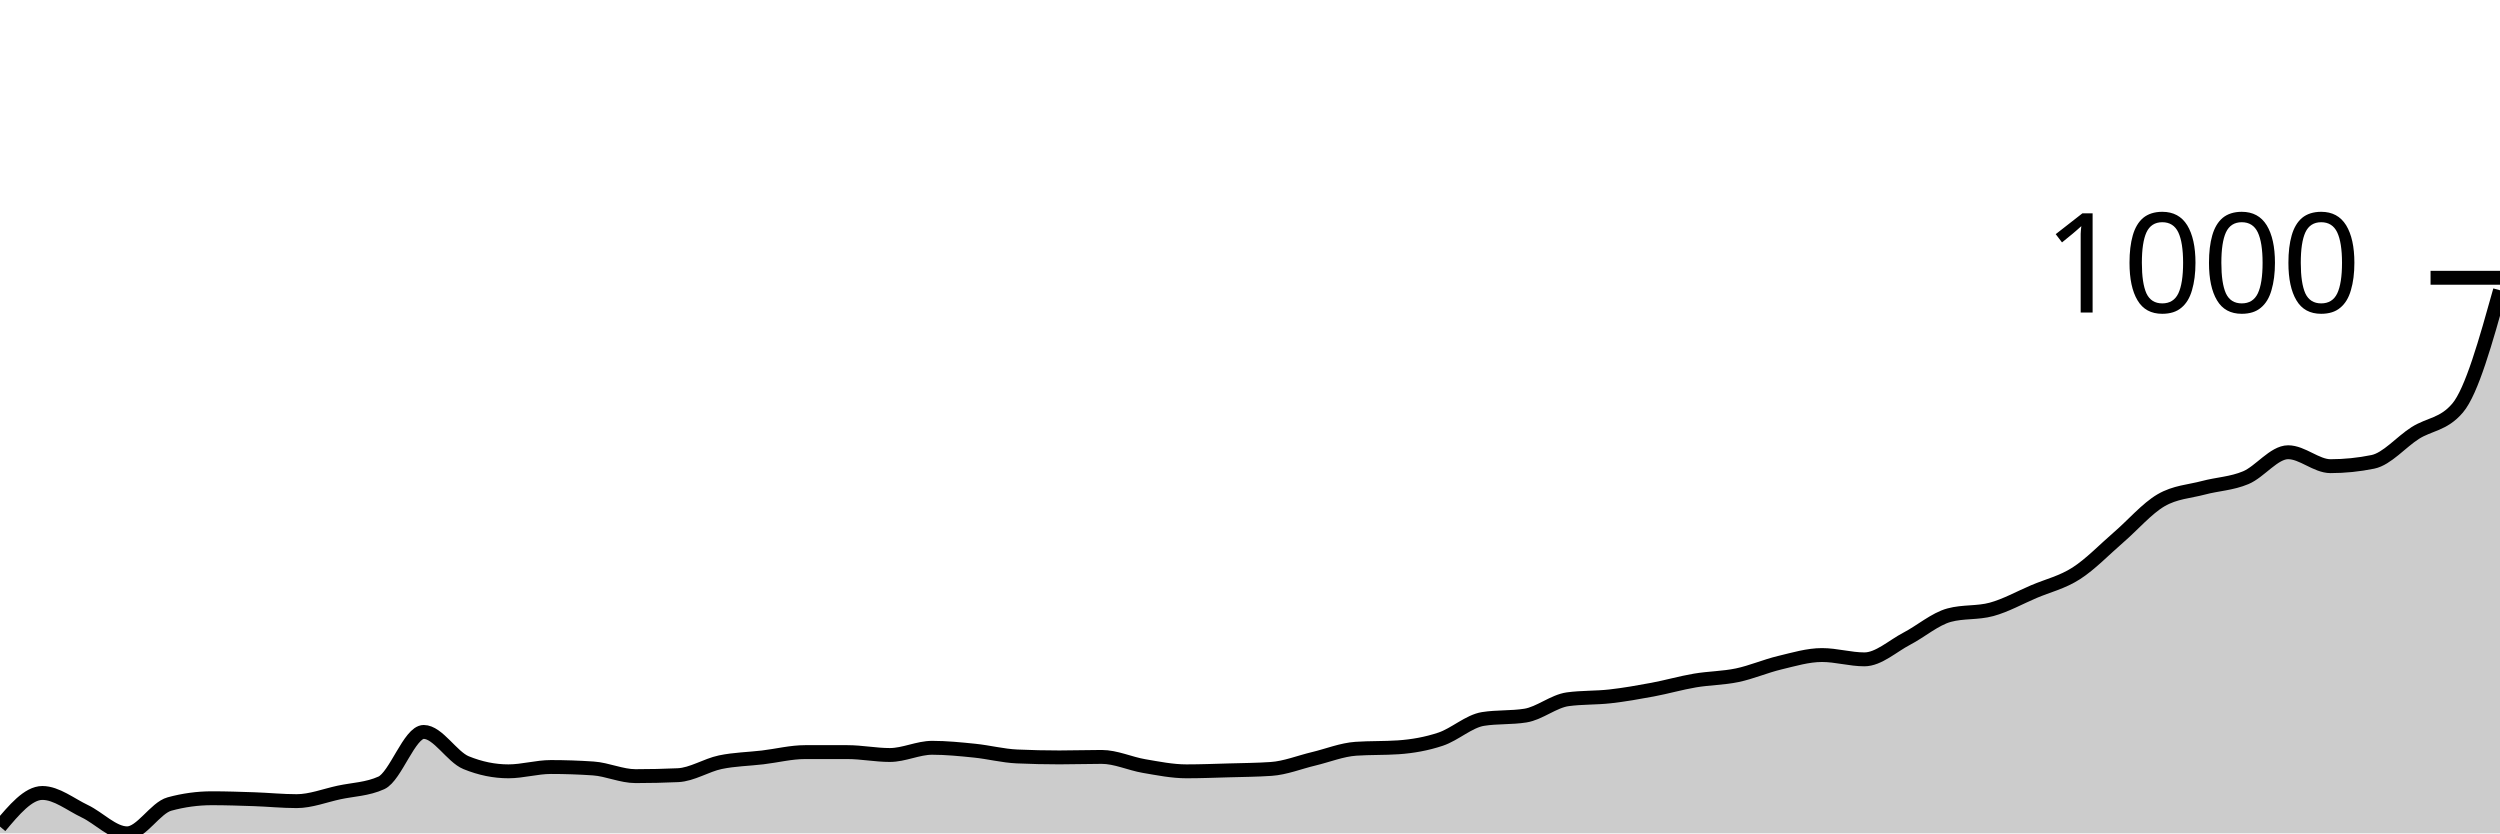
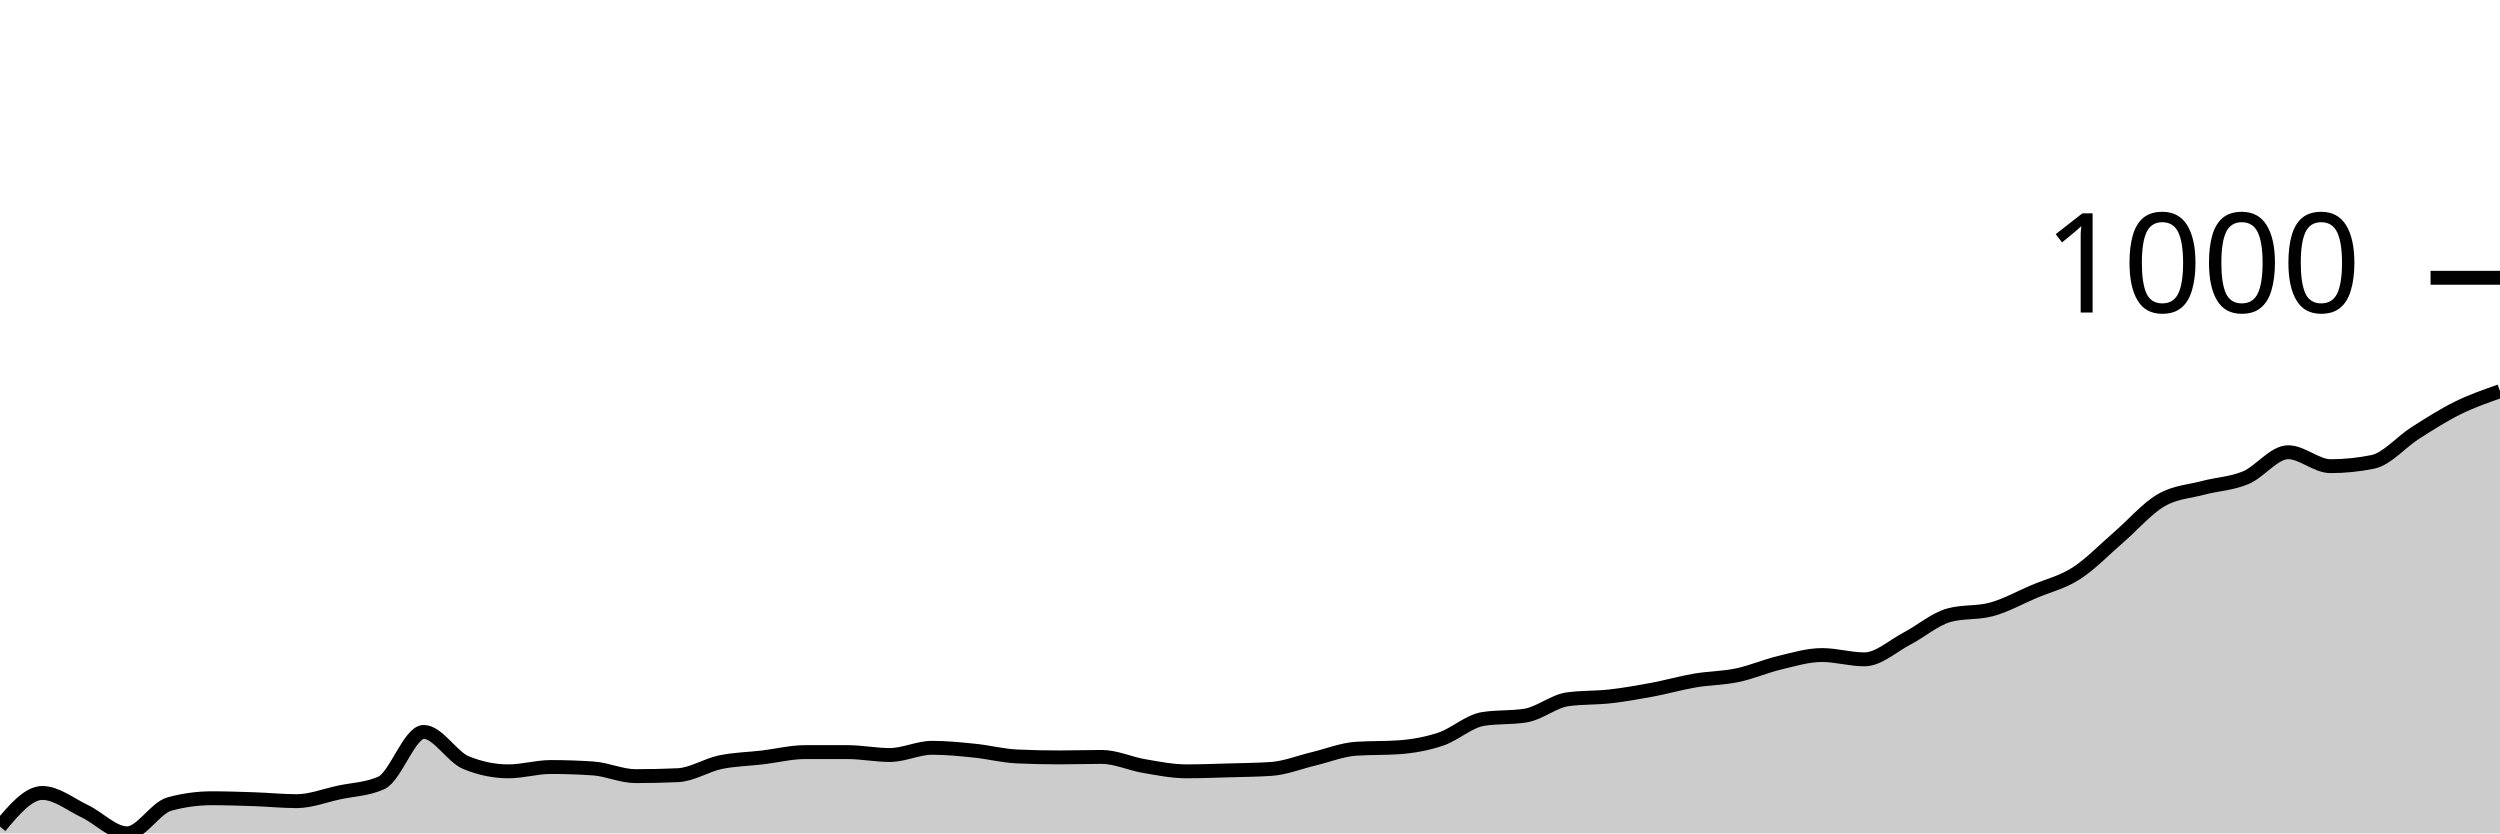
<svg xmlns="http://www.w3.org/2000/svg" viewBox="0 0 180 60">
  <g transform="translate(0,20)">
-     <path class="area" fill="rgba(0, 0, 0, 0.2)" d="M0,39.516C1.017,38.304,2.034,37.093,3.051,37.093C4.068,37.093,5.085,37.924,6.102,38.408C7.119,38.893,8.136,40,9.153,40C10.169,40,11.186,38.166,12.203,37.889C13.22,37.612,14.237,37.474,15.254,37.474C16.271,37.474,17.288,37.509,18.305,37.543C19.322,37.578,20.339,37.682,21.356,37.682C22.373,37.682,23.39,37.278,24.407,37.059C25.424,36.84,26.441,36.828,27.458,36.367C28.475,35.905,29.492,32.699,30.508,32.699C31.525,32.699,32.542,34.498,33.559,34.913C34.576,35.329,35.593,35.536,36.61,35.536C37.627,35.536,38.644,35.225,39.661,35.225C40.678,35.225,41.695,35.26,42.712,35.329C43.729,35.398,44.746,35.882,45.763,35.882C46.78,35.882,47.797,35.859,48.814,35.813C49.831,35.767,50.847,35.092,51.864,34.879C52.881,34.666,53.898,34.654,54.915,34.533C55.932,34.412,56.949,34.152,57.966,34.152C58.983,34.152,60,34.152,61.017,34.152C62.034,34.152,63.051,34.36,64.068,34.36C65.085,34.36,66.102,33.841,67.119,33.841C68.136,33.841,69.153,33.945,70.169,34.048C71.186,34.152,72.203,34.418,73.22,34.464C74.237,34.51,75.254,34.533,76.271,34.533C77.288,34.533,78.305,34.498,79.322,34.498C80.339,34.498,81.356,34.983,82.373,35.156C83.39,35.329,84.407,35.536,85.424,35.536C86.441,35.536,87.458,35.496,88.475,35.467C89.492,35.438,90.508,35.433,91.525,35.363C92.542,35.294,93.559,34.879,94.576,34.637C95.593,34.394,96.61,33.979,97.627,33.91C98.644,33.841,99.661,33.875,100.678,33.806C101.695,33.737,102.712,33.558,103.729,33.218C104.746,32.878,105.763,31.926,106.78,31.765C107.797,31.603,108.814,31.684,109.831,31.522C110.847,31.361,111.864,30.484,112.881,30.346C113.898,30.208,114.915,30.254,115.932,30.138C116.949,30.023,117.966,29.844,118.983,29.654C120,29.464,121.017,29.17,122.034,28.997C123.051,28.824,124.068,28.829,125.085,28.616C126.102,28.403,127.119,27.958,128.136,27.716C129.153,27.474,130.169,27.163,131.186,27.163C132.203,27.163,133.22,27.474,134.237,27.474C135.254,27.474,136.271,26.517,137.288,25.986C138.305,25.456,139.322,24.567,140.339,24.291C141.356,24.014,142.373,24.152,143.39,23.875C144.407,23.599,145.424,23.028,146.441,22.595C147.458,22.163,148.475,21.932,149.492,21.28C150.508,20.629,151.525,19.562,152.542,18.685C153.559,17.809,154.576,16.615,155.593,16.021C156.61,15.427,157.627,15.392,158.644,15.121C159.661,14.85,160.678,14.821,161.695,14.394C162.712,13.968,163.729,12.561,164.746,12.561C165.763,12.561,166.78,13.564,167.797,13.564C168.814,13.564,169.831,13.46,170.847,13.253C171.864,13.045,172.881,11.822,173.898,11.176C174.915,10.531,175.932,10.577,176.949,9.377C177.966,8.178,178.983,4.539,180,0.9L180,40C178.983,40,177.966,40,176.949,40C175.932,40,174.915,40,173.898,40C172.881,40,171.864,40,170.847,40C169.831,40,168.814,40,167.797,40C166.78,40,165.763,40,164.746,40C163.729,40,162.712,40,161.695,40C160.678,40,159.661,40,158.644,40C157.627,40,156.61,40,155.593,40C154.576,40,153.559,40,152.542,40C151.525,40,150.508,40,149.492,40C148.475,40,147.458,40,146.441,40C145.424,40,144.407,40,143.39,40C142.373,40,141.356,40,140.339,40C139.322,40,138.305,40,137.288,40C136.271,40,135.254,40,134.237,40C133.22,40,132.203,40,131.186,40C130.169,40,129.153,40,128.136,40C127.119,40,126.102,40,125.085,40C124.068,40,123.051,40,122.034,40C121.017,40,120,40,118.983,40C117.966,40,116.949,40,115.932,40C114.915,40,113.898,40,112.881,40C111.864,40,110.847,40,109.831,40C108.814,40,107.797,40,106.78,40C105.763,40,104.746,40,103.729,40C102.712,40,101.695,40,100.678,40C99.661,40,98.644,40,97.627,40C96.61,40,95.593,40,94.576,40C93.559,40,92.542,40,91.525,40C90.508,40,89.492,40,88.475,40C87.458,40,86.441,40,85.424,40C84.407,40,83.39,40,82.373,40C81.356,40,80.339,40,79.322,40C78.305,40,77.288,40,76.271,40C75.254,40,74.237,40,73.22,40C72.203,40,71.186,40,70.169,40C69.153,40,68.136,40,67.119,40C66.102,40,65.085,40,64.068,40C63.051,40,62.034,40,61.017,40C60,40,58.983,40,57.966,40C56.949,40,55.932,40,54.915,40C53.898,40,52.881,40,51.864,40C50.847,40,49.831,40,48.814,40C47.797,40,46.78,40,45.763,40C44.746,40,43.729,40,42.712,40C41.695,40,40.678,40,39.661,40C38.644,40,37.627,40,36.61,40C35.593,40,34.576,40,33.559,40C32.542,40,31.525,40,30.508,40C29.492,40,28.475,40,27.458,40C26.441,40,25.424,40,24.407,40C23.39,40,22.373,40,21.356,40C20.339,40,19.322,40,18.305,40C17.288,40,16.271,40,15.254,40C14.237,40,13.22,40,12.203,40C11.186,40,10.169,40,9.153,40C8.136,40,7.119,40,6.102,40C5.085,40,4.068,40,3.051,40C2.034,40,1.017,40,0,40Z" />
-     <path class="line" stroke="black" fill="none" d="M0,39.516C1.017,38.304,2.034,37.093,3.051,37.093C4.068,37.093,5.085,37.924,6.102,38.408C7.119,38.893,8.136,40,9.153,40C10.169,40,11.186,38.166,12.203,37.889C13.22,37.612,14.237,37.474,15.254,37.474C16.271,37.474,17.288,37.509,18.305,37.543C19.322,37.578,20.339,37.682,21.356,37.682C22.373,37.682,23.39,37.278,24.407,37.059C25.424,36.84,26.441,36.828,27.458,36.367C28.475,35.905,29.492,32.699,30.508,32.699C31.525,32.699,32.542,34.498,33.559,34.913C34.576,35.329,35.593,35.536,36.61,35.536C37.627,35.536,38.644,35.225,39.661,35.225C40.678,35.225,41.695,35.26,42.712,35.329C43.729,35.398,44.746,35.882,45.763,35.882C46.78,35.882,47.797,35.859,48.814,35.813C49.831,35.767,50.847,35.092,51.864,34.879C52.881,34.666,53.898,34.654,54.915,34.533C55.932,34.412,56.949,34.152,57.966,34.152C58.983,34.152,60,34.152,61.017,34.152C62.034,34.152,63.051,34.36,64.068,34.36C65.085,34.36,66.102,33.841,67.119,33.841C68.136,33.841,69.153,33.945,70.169,34.048C71.186,34.152,72.203,34.418,73.22,34.464C74.237,34.51,75.254,34.533,76.271,34.533C77.288,34.533,78.305,34.498,79.322,34.498C80.339,34.498,81.356,34.983,82.373,35.156C83.39,35.329,84.407,35.536,85.424,35.536C86.441,35.536,87.458,35.496,88.475,35.467C89.492,35.438,90.508,35.433,91.525,35.363C92.542,35.294,93.559,34.879,94.576,34.637C95.593,34.394,96.61,33.979,97.627,33.91C98.644,33.841,99.661,33.875,100.678,33.806C101.695,33.737,102.712,33.558,103.729,33.218C104.746,32.878,105.763,31.926,106.78,31.765C107.797,31.603,108.814,31.684,109.831,31.522C110.847,31.361,111.864,30.484,112.881,30.346C113.898,30.208,114.915,30.254,115.932,30.138C116.949,30.023,117.966,29.844,118.983,29.654C120,29.464,121.017,29.17,122.034,28.997C123.051,28.824,124.068,28.829,125.085,28.616C126.102,28.403,127.119,27.958,128.136,27.716C129.153,27.474,130.169,27.163,131.186,27.163C132.203,27.163,133.22,27.474,134.237,27.474C135.254,27.474,136.271,26.517,137.288,25.986C138.305,25.456,139.322,24.567,140.339,24.291C141.356,24.014,142.373,24.152,143.39,23.875C144.407,23.599,145.424,23.028,146.441,22.595C147.458,22.163,148.475,21.932,149.492,21.28C150.508,20.629,151.525,19.562,152.542,18.685C153.559,17.809,154.576,16.615,155.593,16.021C156.61,15.427,157.627,15.392,158.644,15.121C159.661,14.85,160.678,14.821,161.695,14.394C162.712,13.968,163.729,12.561,164.746,12.561C165.763,12.561,166.78,13.564,167.797,13.564C168.814,13.564,169.831,13.46,170.847,13.253C171.864,13.045,172.881,11.822,173.898,11.176C174.915,10.531,175.932,10.577,176.949,9.377C177.966,8.178,178.983,4.539,180,0.9" />
+     <path class="area" fill="rgba(0, 0, 0, 0.2)" d="M0,39.516C1.017,38.304,2.034,37.093,3.051,37.093C4.068,37.093,5.085,37.924,6.102,38.408C7.119,38.893,8.136,40,9.153,40C10.169,40,11.186,38.166,12.203,37.889C13.22,37.612,14.237,37.474,15.254,37.474C16.271,37.474,17.288,37.509,18.305,37.543C19.322,37.578,20.339,37.682,21.356,37.682C22.373,37.682,23.39,37.278,24.407,37.059C25.424,36.84,26.441,36.828,27.458,36.367C28.475,35.905,29.492,32.699,30.508,32.699C31.525,32.699,32.542,34.498,33.559,34.913C34.576,35.329,35.593,35.536,36.61,35.536C37.627,35.536,38.644,35.225,39.661,35.225C40.678,35.225,41.695,35.26,42.712,35.329C43.729,35.398,44.746,35.882,45.763,35.882C46.78,35.882,47.797,35.859,48.814,35.813C49.831,35.767,50.847,35.092,51.864,34.879C52.881,34.666,53.898,34.654,54.915,34.533C55.932,34.412,56.949,34.152,57.966,34.152C58.983,34.152,60,34.152,61.017,34.152C62.034,34.152,63.051,34.36,64.068,34.36C65.085,34.36,66.102,33.841,67.119,33.841C68.136,33.841,69.153,33.945,70.169,34.048C71.186,34.152,72.203,34.418,73.22,34.464C74.237,34.51,75.254,34.533,76.271,34.533C77.288,34.533,78.305,34.498,79.322,34.498C80.339,34.498,81.356,34.983,82.373,35.156C83.39,35.329,84.407,35.536,85.424,35.536C86.441,35.536,87.458,35.496,88.475,35.467C89.492,35.438,90.508,35.433,91.525,35.363C92.542,35.294,93.559,34.879,94.576,34.637C95.593,34.394,96.61,33.979,97.627,33.91C98.644,33.841,99.661,33.875,100.678,33.806C101.695,33.737,102.712,33.558,103.729,33.218C104.746,32.878,105.763,31.926,106.78,31.765C107.797,31.603,108.814,31.684,109.831,31.522C110.847,31.361,111.864,30.484,112.881,30.346C113.898,30.208,114.915,30.254,115.932,30.138C116.949,30.023,117.966,29.844,118.983,29.654C120,29.464,121.017,29.17,122.034,28.997C123.051,28.824,124.068,28.829,125.085,28.616C126.102,28.403,127.119,27.958,128.136,27.716C129.153,27.474,130.169,27.163,131.186,27.163C132.203,27.163,133.22,27.474,134.237,27.474C135.254,27.474,136.271,26.517,137.288,25.986C138.305,25.456,139.322,24.567,140.339,24.291C141.356,24.014,142.373,24.152,143.39,23.875C144.407,23.599,145.424,23.028,146.441,22.595C147.458,22.163,148.475,21.932,149.492,21.28C150.508,20.629,151.525,19.562,152.542,18.685C153.559,17.809,154.576,16.615,155.593,16.021C156.61,15.427,157.627,15.392,158.644,15.121C159.661,14.85,160.678,14.821,161.695,14.394C162.712,13.968,163.729,12.561,164.746,12.561C165.763,12.561,166.78,13.564,167.797,13.564C168.814,13.564,169.831,13.46,170.847,13.253C171.864,13.045,172.881,11.822,173.898,11.176C174.915,10.531,175.932,9.879,176.949,9.377C177.966,8.875,178.983,8.521,180,8.166L180,40C178.983,40,177.966,40,176.949,40C175.932,40,174.915,40,173.898,40C172.881,40,171.864,40,170.847,40C169.831,40,168.814,40,167.797,40C166.78,40,165.763,40,164.746,40C163.729,40,162.712,40,161.695,40C160.678,40,159.661,40,158.644,40C157.627,40,156.61,40,155.593,40C154.576,40,153.559,40,152.542,40C151.525,40,150.508,40,149.492,40C148.475,40,147.458,40,146.441,40C145.424,40,144.407,40,143.39,40C142.373,40,141.356,40,140.339,40C139.322,40,138.305,40,137.288,40C136.271,40,135.254,40,134.237,40C133.22,40,132.203,40,131.186,40C130.169,40,129.153,40,128.136,40C127.119,40,126.102,40,125.085,40C124.068,40,123.051,40,122.034,40C121.017,40,120,40,118.983,40C117.966,40,116.949,40,115.932,40C114.915,40,113.898,40,112.881,40C111.864,40,110.847,40,109.831,40C108.814,40,107.797,40,106.78,40C105.763,40,104.746,40,103.729,40C102.712,40,101.695,40,100.678,40C99.661,40,98.644,40,97.627,40C96.61,40,95.593,40,94.576,40C93.559,40,92.542,40,91.525,40C90.508,40,89.492,40,88.475,40C87.458,40,86.441,40,85.424,40C84.407,40,83.39,40,82.373,40C81.356,40,80.339,40,79.322,40C78.305,40,77.288,40,76.271,40C75.254,40,74.237,40,73.22,40C72.203,40,71.186,40,70.169,40C69.153,40,68.136,40,67.119,40C66.102,40,65.085,40,64.068,40C63.051,40,62.034,40,61.017,40C60,40,58.983,40,57.966,40C56.949,40,55.932,40,54.915,40C53.898,40,52.881,40,51.864,40C50.847,40,49.831,40,48.814,40C47.797,40,46.78,40,45.763,40C44.746,40,43.729,40,42.712,40C41.695,40,40.678,40,39.661,40C38.644,40,37.627,40,36.61,40C35.593,40,34.576,40,33.559,40C32.542,40,31.525,40,30.508,40C29.492,40,28.475,40,27.458,40C26.441,40,25.424,40,24.407,40C23.39,40,22.373,40,21.356,40C20.339,40,19.322,40,18.305,40C17.288,40,16.271,40,15.254,40C14.237,40,13.22,40,12.203,40C11.186,40,10.169,40,9.153,40C8.136,40,7.119,40,6.102,40C5.085,40,4.068,40,3.051,40C2.034,40,1.017,40,0,40Z" />
+     <path class="line" stroke="black" fill="none" d="M0,39.516C1.017,38.304,2.034,37.093,3.051,37.093C4.068,37.093,5.085,37.924,6.102,38.408C7.119,38.893,8.136,40,9.153,40C10.169,40,11.186,38.166,12.203,37.889C13.22,37.612,14.237,37.474,15.254,37.474C16.271,37.474,17.288,37.509,18.305,37.543C19.322,37.578,20.339,37.682,21.356,37.682C22.373,37.682,23.39,37.278,24.407,37.059C25.424,36.84,26.441,36.828,27.458,36.367C28.475,35.905,29.492,32.699,30.508,32.699C31.525,32.699,32.542,34.498,33.559,34.913C34.576,35.329,35.593,35.536,36.61,35.536C37.627,35.536,38.644,35.225,39.661,35.225C40.678,35.225,41.695,35.26,42.712,35.329C43.729,35.398,44.746,35.882,45.763,35.882C46.78,35.882,47.797,35.859,48.814,35.813C49.831,35.767,50.847,35.092,51.864,34.879C52.881,34.666,53.898,34.654,54.915,34.533C55.932,34.412,56.949,34.152,57.966,34.152C58.983,34.152,60,34.152,61.017,34.152C62.034,34.152,63.051,34.36,64.068,34.36C65.085,34.36,66.102,33.841,67.119,33.841C68.136,33.841,69.153,33.945,70.169,34.048C71.186,34.152,72.203,34.418,73.22,34.464C74.237,34.51,75.254,34.533,76.271,34.533C77.288,34.533,78.305,34.498,79.322,34.498C80.339,34.498,81.356,34.983,82.373,35.156C83.39,35.329,84.407,35.536,85.424,35.536C86.441,35.536,87.458,35.496,88.475,35.467C89.492,35.438,90.508,35.433,91.525,35.363C92.542,35.294,93.559,34.879,94.576,34.637C95.593,34.394,96.61,33.979,97.627,33.91C98.644,33.841,99.661,33.875,100.678,33.806C101.695,33.737,102.712,33.558,103.729,33.218C104.746,32.878,105.763,31.926,106.78,31.765C107.797,31.603,108.814,31.684,109.831,31.522C110.847,31.361,111.864,30.484,112.881,30.346C113.898,30.208,114.915,30.254,115.932,30.138C116.949,30.023,117.966,29.844,118.983,29.654C120,29.464,121.017,29.17,122.034,28.997C123.051,28.824,124.068,28.829,125.085,28.616C126.102,28.403,127.119,27.958,128.136,27.716C129.153,27.474,130.169,27.163,131.186,27.163C132.203,27.163,133.22,27.474,134.237,27.474C135.254,27.474,136.271,26.517,137.288,25.986C138.305,25.456,139.322,24.567,140.339,24.291C141.356,24.014,142.373,24.152,143.39,23.875C144.407,23.599,145.424,23.028,146.441,22.595C147.458,22.163,148.475,21.932,149.492,21.28C150.508,20.629,151.525,19.562,152.542,18.685C153.559,17.809,154.576,16.615,155.593,16.021C156.61,15.427,157.627,15.392,158.644,15.121C159.661,14.85,160.678,14.821,161.695,14.394C162.712,13.968,163.729,12.561,164.746,12.561C165.763,12.561,166.78,13.564,167.797,13.564C168.814,13.564,169.831,13.46,170.847,13.253C171.864,13.045,172.881,11.822,173.898,11.176C174.915,10.531,175.932,9.879,176.949,9.377C177.966,8.875,178.983,8.521,180,8.166" />
    <path class="axis-ceiling" stroke-width="1" stroke="black" fill="none" d="M175,0L180,0" />
    <text class="axis-ceiling-label" font-family="sans-serif" text-anchor="end" font-size="10px" x="170" y="2.5">1000</text>
  </g>
</svg>
